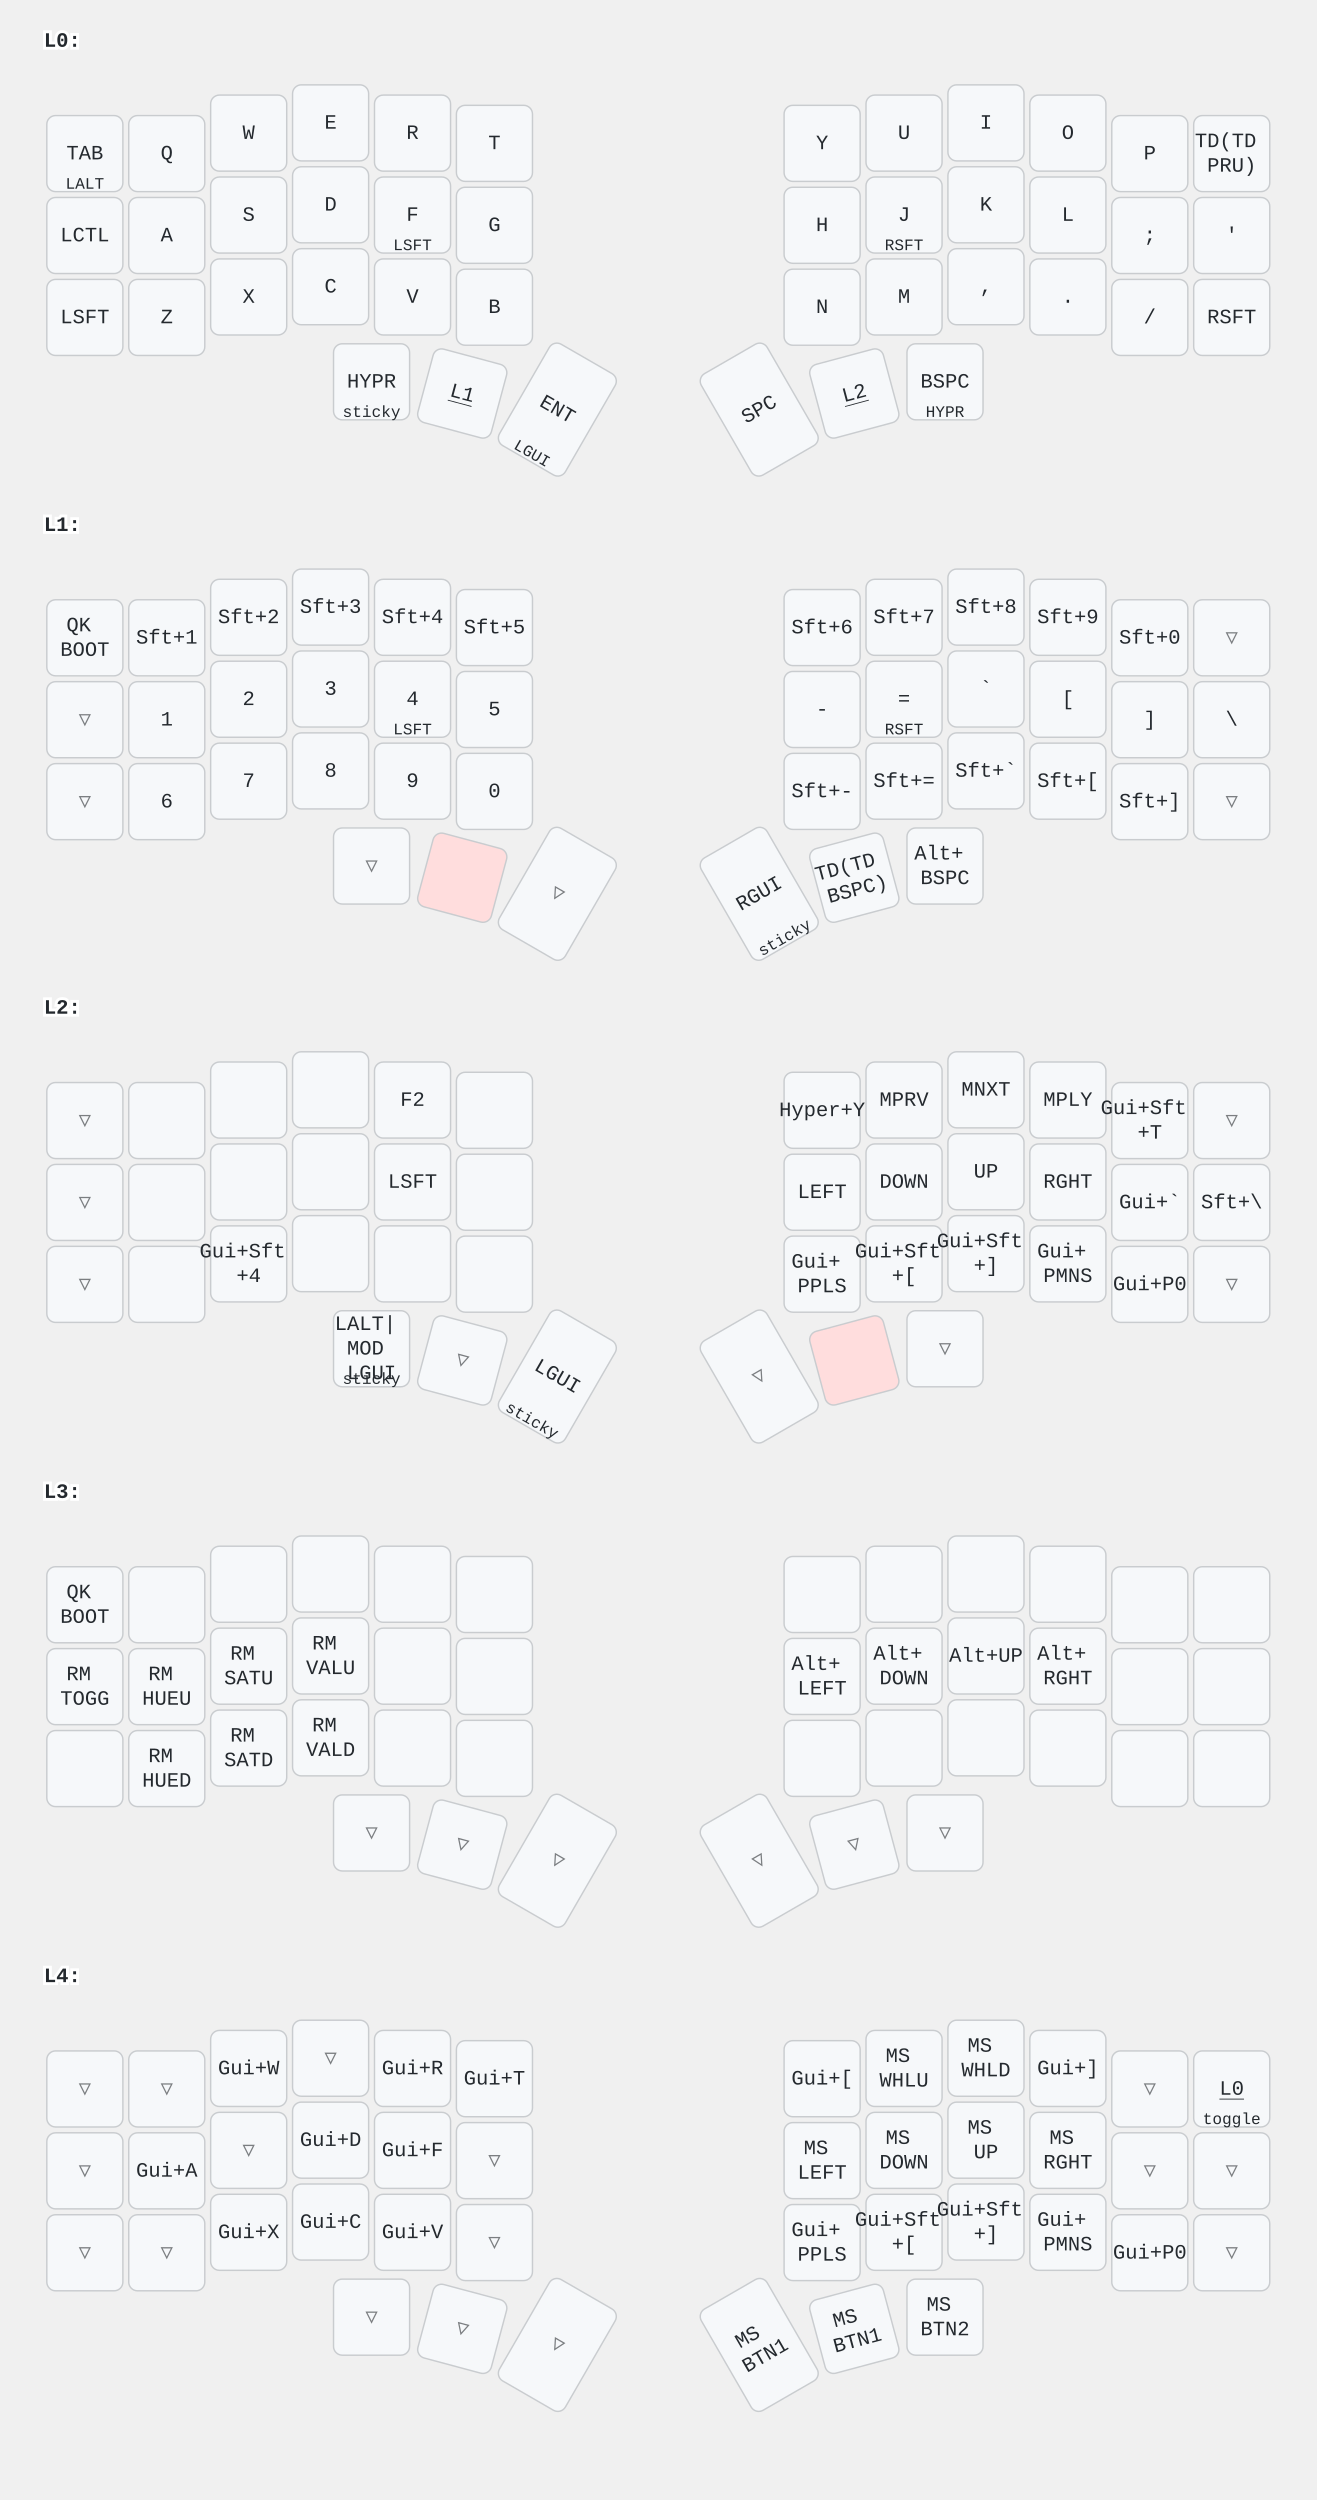
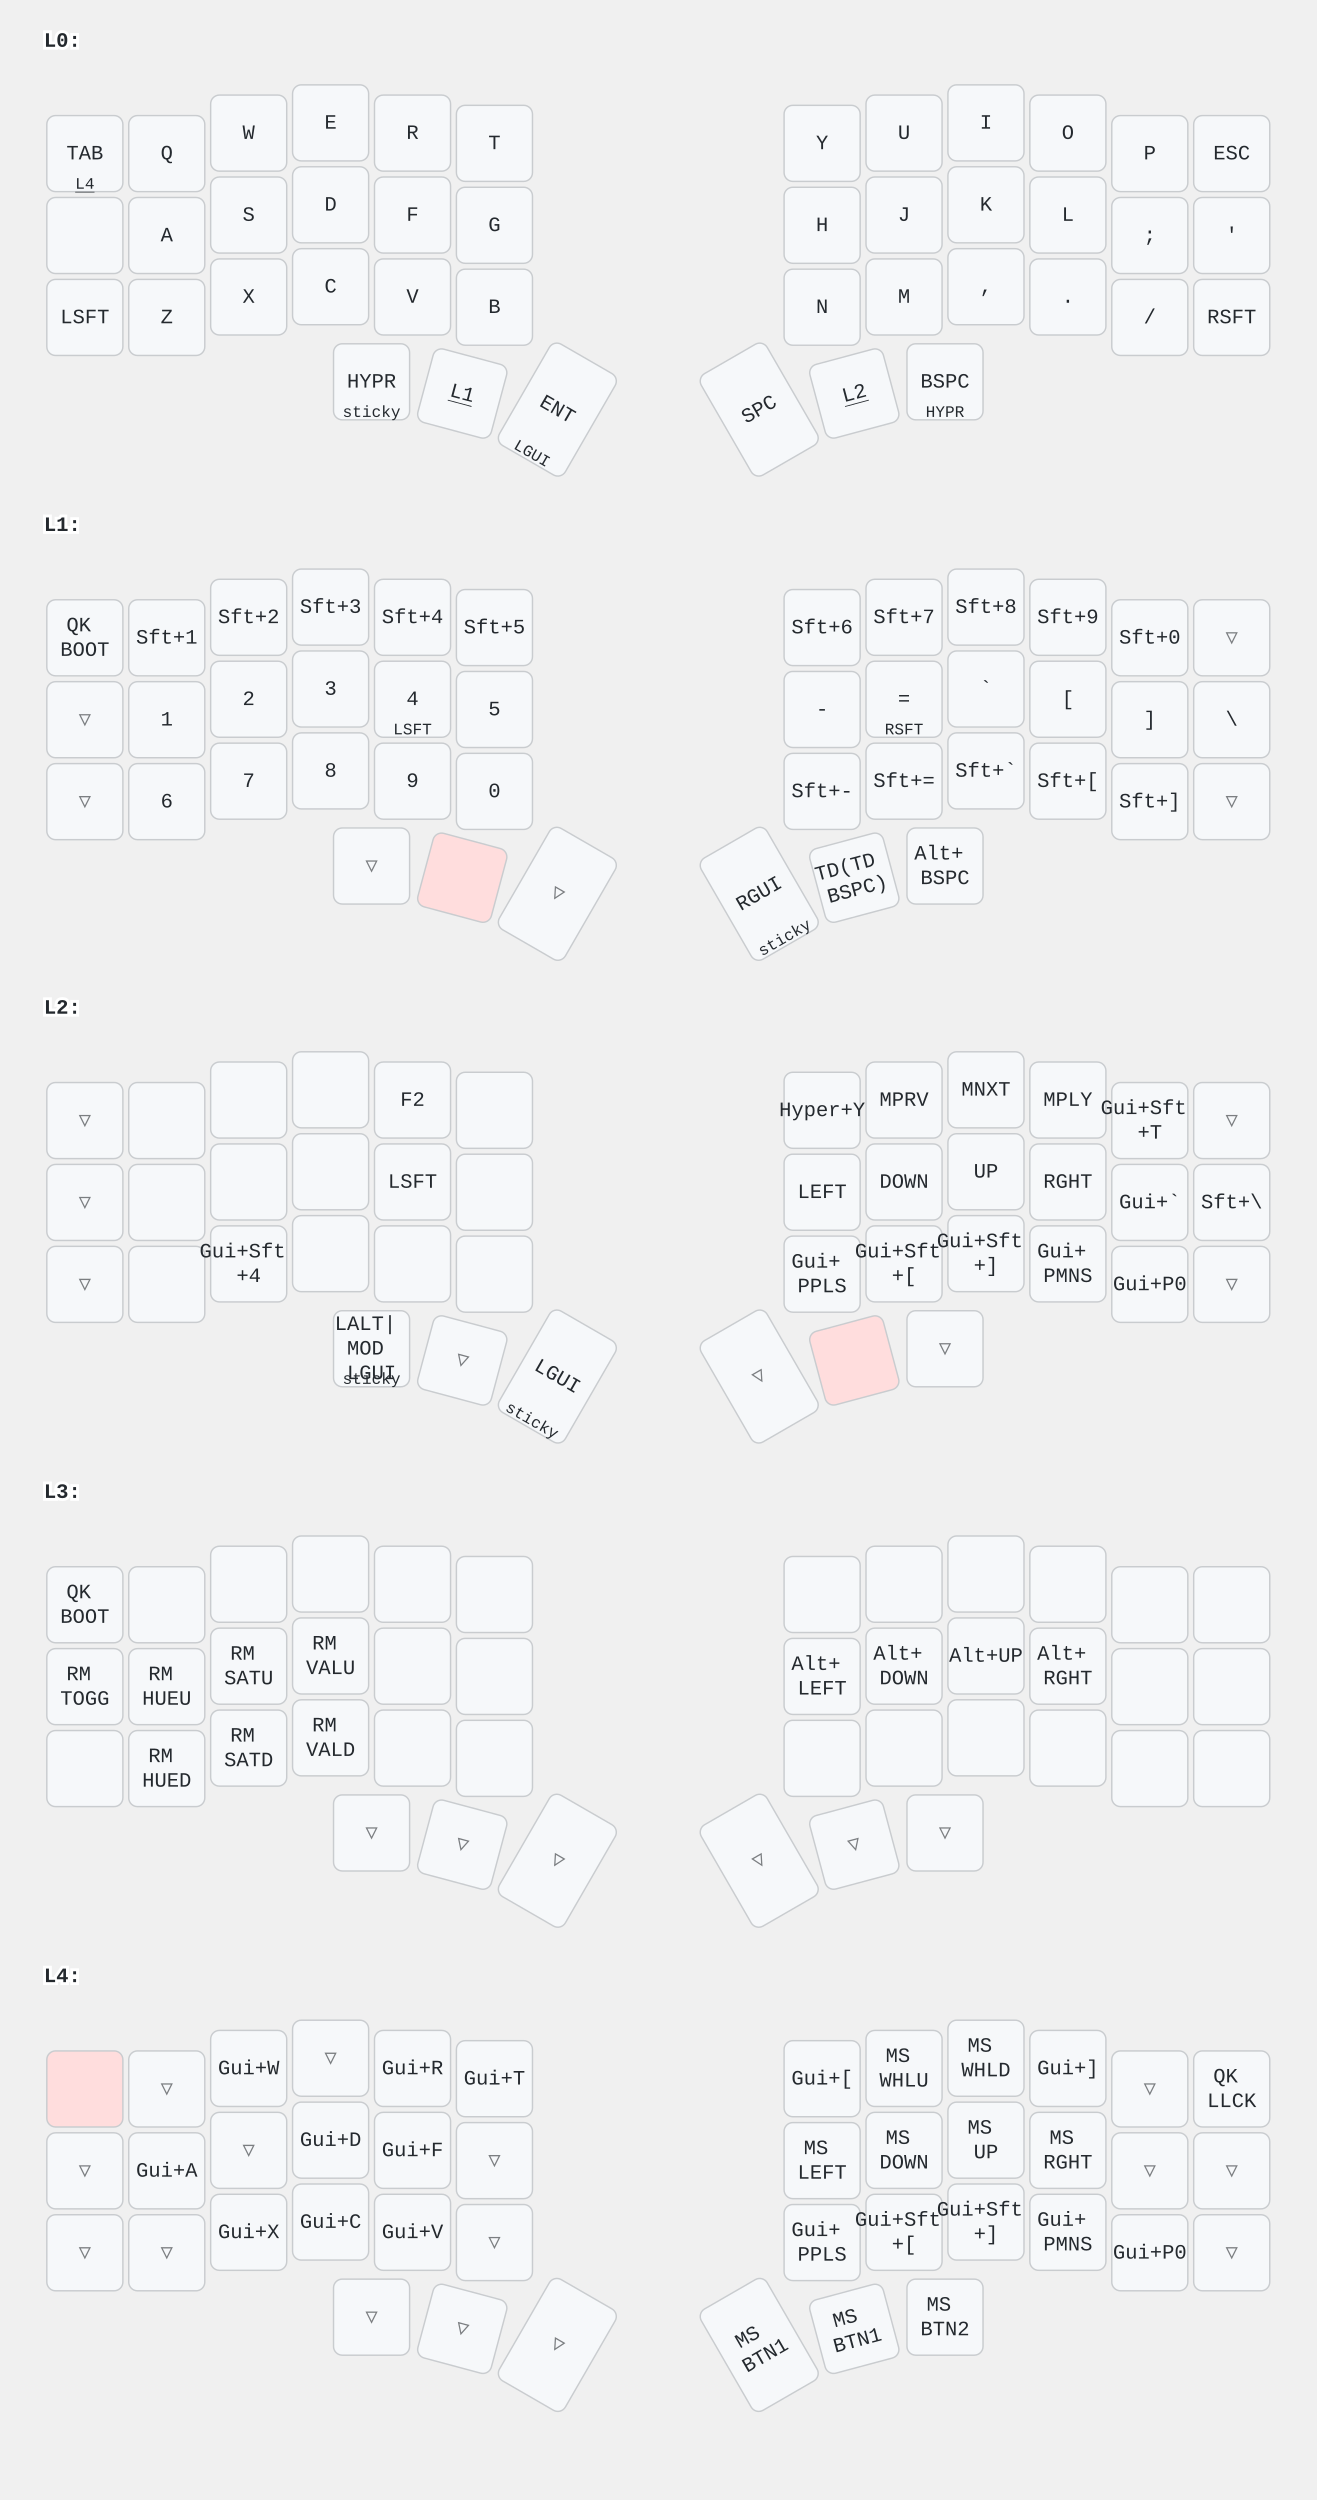
<svg xmlns="http://www.w3.org/2000/svg" width="900" height="1709" viewBox="0 0 900 1709" class="keymap">
  <style>/* inherit to force styles through use tags */
svg path {
    fill: inherit;
}

/* font and background color specifications */
svg.keymap {
    font-family: SFMono-Regular,Consolas,Liberation Mono,Menlo,monospace;
    font-size: 14px;
    font-kerning: normal;
    text-rendering: optimizeLegibility;
    fill: #24292e;
}

/* default key styling */
rect.key {
    fill: #f6f8fa;
}

rect.key, rect.combo {
    stroke: #c9cccf;
    stroke-width: 1;
}

/* default key side styling, only used is draw_key_sides is set */
rect.side {
    filter: brightness(90%);
}

/* color accent for combo boxes */
rect.combo, rect.combo-separate {
    fill: #cdf;
}

/* color accent for held keys */
rect.held, rect.combo.held {
    fill: #fdd;
}

/* color accent for ghost (optional) keys */
rect.ghost, rect.combo.ghost {
    stroke-dasharray: 4, 4;
    stroke-width: 2;
}

text {
    text-anchor: middle;
    dominant-baseline: middle;
}

/* styling for layer labels */
text.label {
    font-weight: bold;
    text-anchor: start;
    stroke: white;
    stroke-width: 4;
    paint-order: stroke;
}

/* styling for optional footer */
text.footer {
    text-anchor: end;
    dominant-baseline: auto;
    stroke: white;
    stroke-width: 4;
    paint-order: stroke;
}

/* styling for combo tap, and key non-tap label text */
text.combo, text.hold, text.shifted, text.left, text.right, text.tl, text.tr, text.bl, text.br {
    font-size: 11px;
}

text.hold, text.bl, text.br {
    text-anchor: middle;
    dominant-baseline: auto;
}

text.shifted, text.tl, text.tr {
    text-anchor: middle;
    dominant-baseline: hanging;
}

text.left, text.tl, text.bl {
    text-anchor: start;
}

text.right, text.tr, text.br {
    text-anchor: end;
}

text.layer-activator {
    text-decoration: underline;
}

/* styling for hold/shifted label text in combo box */
text.combo.hold, text.combo.shifted, text.combo.left, text.combo.right {
    font-size: 8px;
}

/* lighter symbol for transparent keys */
text.trans {
    fill: #7b7e81;
}

/* styling for combo dendrons */
path.combo {
    stroke-width: 1;
    stroke: gray;
    fill: none;
}

/* Start Tabler Icons Cleanup */
/* cannot use height/width with glyphs */
.icon-tabler &gt; path {
    fill: inherit;
    stroke: inherit;
    stroke-width: 2;
}
/* hide tabler's default box */
.icon-tabler &gt; path[stroke="none"][fill="none"] {
    visibility: hidden;
}
/* End Tabler Icons Cleanup */
</style>
  <g transform="translate(30, 0)" class="layer-L0">
    <text x="0" y="28" class="label" id="L0">L0:</text>
    <g transform="translate(0, 56)">
      <g transform="translate(28, 49)" class="key keypos-0">
        <rect rx="6" ry="6" x="-26" y="-26" width="52" height="52" class="key" />
        <text x="0" y="0" class="key tap">TAB</text>
-         <text x="0" y="24" class="key hold">LALT</text>
+         <a href="#L4">
+           <text x="0" y="24" class="key hold layer-activator">L4</text>
+         </a>
      </g>
      <g transform="translate(84, 49)" class="key keypos-1">
        <rect rx="6" ry="6" x="-26" y="-26" width="52" height="52" class="key" />
        <text x="0" y="0" class="key tap">Q</text>
      </g>
      <g transform="translate(140, 35)" class="key keypos-2">
        <rect rx="6" ry="6" x="-26" y="-26" width="52" height="52" class="key" />
        <text x="0" y="0" class="key tap">W</text>
      </g>
      <g transform="translate(196, 28)" class="key keypos-3">
        <rect rx="6" ry="6" x="-26" y="-26" width="52" height="52" class="key" />
        <text x="0" y="0" class="key tap">E</text>
      </g>
      <g transform="translate(252, 35)" class="key keypos-4">
        <rect rx="6" ry="6" x="-26" y="-26" width="52" height="52" class="key" />
        <text x="0" y="0" class="key tap">R</text>
      </g>
      <g transform="translate(308, 42)" class="key keypos-5">
        <rect rx="6" ry="6" x="-26" y="-26" width="52" height="52" class="key" />
        <text x="0" y="0" class="key tap">T</text>
      </g>
      <g transform="translate(532, 42)" class="key keypos-6">
        <rect rx="6" ry="6" x="-26" y="-26" width="52" height="52" class="key" />
        <text x="0" y="0" class="key tap">Y</text>
      </g>
      <g transform="translate(588, 35)" class="key keypos-7">
        <rect rx="6" ry="6" x="-26" y="-26" width="52" height="52" class="key" />
        <text x="0" y="0" class="key tap">U</text>
      </g>
      <g transform="translate(644, 28)" class="key keypos-8">
        <rect rx="6" ry="6" x="-26" y="-26" width="52" height="52" class="key" />
        <text x="0" y="0" class="key tap">I</text>
      </g>
      <g transform="translate(700, 35)" class="key keypos-9">
        <rect rx="6" ry="6" x="-26" y="-26" width="52" height="52" class="key" />
        <text x="0" y="0" class="key tap">O</text>
      </g>
      <g transform="translate(756, 49)" class="key keypos-10">
        <rect rx="6" ry="6" x="-26" y="-26" width="52" height="52" class="key" />
        <text x="0" y="0" class="key tap">P</text>
      </g>
      <g transform="translate(812, 49)" class="key keypos-11">
        <rect rx="6" ry="6" x="-26" y="-26" width="52" height="52" class="key" />
-         <text x="0" y="0" class="key tap">
-           <tspan x="0" dy="-0.6em">TD(TD</tspan>
-           <tspan x="0" dy="1.2em">PRU)</tspan>
-         </text>
+         <text x="0" y="0" class="key tap">ESC</text>
      </g>
      <g transform="translate(28, 105)" class="key keypos-12">
        <rect rx="6" ry="6" x="-26" y="-26" width="52" height="52" class="key" />
-         <text x="0" y="0" class="key tap">LCTL</text>
      </g>
      <g transform="translate(84, 105)" class="key keypos-13">
        <rect rx="6" ry="6" x="-26" y="-26" width="52" height="52" class="key" />
        <text x="0" y="0" class="key tap">A</text>
      </g>
      <g transform="translate(140, 91)" class="key keypos-14">
        <rect rx="6" ry="6" x="-26" y="-26" width="52" height="52" class="key" />
        <text x="0" y="0" class="key tap">S</text>
      </g>
      <g transform="translate(196, 84)" class="key keypos-15">
        <rect rx="6" ry="6" x="-26" y="-26" width="52" height="52" class="key" />
        <text x="0" y="0" class="key tap">D</text>
      </g>
      <g transform="translate(252, 91)" class="key keypos-16">
        <rect rx="6" ry="6" x="-26" y="-26" width="52" height="52" class="key" />
        <text x="0" y="0" class="key tap">F</text>
-         <text x="0" y="24" class="key hold">LSFT</text>
      </g>
      <g transform="translate(308, 98)" class="key keypos-17">
        <rect rx="6" ry="6" x="-26" y="-26" width="52" height="52" class="key" />
        <text x="0" y="0" class="key tap">G</text>
      </g>
      <g transform="translate(532, 98)" class="key keypos-18">
        <rect rx="6" ry="6" x="-26" y="-26" width="52" height="52" class="key" />
        <text x="0" y="0" class="key tap">H</text>
      </g>
      <g transform="translate(588, 91)" class="key keypos-19">
        <rect rx="6" ry="6" x="-26" y="-26" width="52" height="52" class="key" />
        <text x="0" y="0" class="key tap">J</text>
-         <text x="0" y="24" class="key hold">RSFT</text>
      </g>
      <g transform="translate(644, 84)" class="key keypos-20">
        <rect rx="6" ry="6" x="-26" y="-26" width="52" height="52" class="key" />
        <text x="0" y="0" class="key tap">K</text>
      </g>
      <g transform="translate(700, 91)" class="key keypos-21">
        <rect rx="6" ry="6" x="-26" y="-26" width="52" height="52" class="key" />
        <text x="0" y="0" class="key tap">L</text>
      </g>
      <g transform="translate(756, 105)" class="key keypos-22">
        <rect rx="6" ry="6" x="-26" y="-26" width="52" height="52" class="key" />
        <text x="0" y="0" class="key tap">;</text>
      </g>
      <g transform="translate(812, 105)" class="key keypos-23">
        <rect rx="6" ry="6" x="-26" y="-26" width="52" height="52" class="key" />
        <text x="0" y="0" class="key tap">'</text>
      </g>
      <g transform="translate(28, 161)" class="key keypos-24">
        <rect rx="6" ry="6" x="-26" y="-26" width="52" height="52" class="key" />
        <text x="0" y="0" class="key tap">LSFT</text>
      </g>
      <g transform="translate(84, 161)" class="key keypos-25">
        <rect rx="6" ry="6" x="-26" y="-26" width="52" height="52" class="key" />
        <text x="0" y="0" class="key tap">Z</text>
      </g>
      <g transform="translate(140, 147)" class="key keypos-26">
        <rect rx="6" ry="6" x="-26" y="-26" width="52" height="52" class="key" />
        <text x="0" y="0" class="key tap">X</text>
      </g>
      <g transform="translate(196, 140)" class="key keypos-27">
        <rect rx="6" ry="6" x="-26" y="-26" width="52" height="52" class="key" />
        <text x="0" y="0" class="key tap">C</text>
      </g>
      <g transform="translate(252, 147)" class="key keypos-28">
        <rect rx="6" ry="6" x="-26" y="-26" width="52" height="52" class="key" />
        <text x="0" y="0" class="key tap">V</text>
      </g>
      <g transform="translate(308, 154)" class="key keypos-29">
        <rect rx="6" ry="6" x="-26" y="-26" width="52" height="52" class="key" />
        <text x="0" y="0" class="key tap">B</text>
      </g>
      <g transform="translate(532, 154)" class="key keypos-30">
        <rect rx="6" ry="6" x="-26" y="-26" width="52" height="52" class="key" />
        <text x="0" y="0" class="key tap">N</text>
      </g>
      <g transform="translate(588, 147)" class="key keypos-31">
        <rect rx="6" ry="6" x="-26" y="-26" width="52" height="52" class="key" />
        <text x="0" y="0" class="key tap">M</text>
      </g>
      <g transform="translate(644, 140)" class="key keypos-32">
        <rect rx="6" ry="6" x="-26" y="-26" width="52" height="52" class="key" />
        <text x="0" y="0" class="key tap">,</text>
      </g>
      <g transform="translate(700, 147)" class="key keypos-33">
        <rect rx="6" ry="6" x="-26" y="-26" width="52" height="52" class="key" />
        <text x="0" y="0" class="key tap">.</text>
      </g>
      <g transform="translate(756, 161)" class="key keypos-34">
        <rect rx="6" ry="6" x="-26" y="-26" width="52" height="52" class="key" />
        <text x="0" y="0" class="key tap">/</text>
      </g>
      <g transform="translate(812, 161)" class="key keypos-35">
        <rect rx="6" ry="6" x="-26" y="-26" width="52" height="52" class="key" />
        <text x="0" y="0" class="key tap">RSFT</text>
      </g>
      <g transform="translate(224, 205)" class="key keypos-36">
        <rect rx="6" ry="6" x="-26" y="-26" width="52" height="52" class="key" />
        <text x="0" y="0" class="key tap">HYPR</text>
        <text x="0" y="24" class="key hold">sticky</text>
      </g>
      <g transform="translate(286, 213) rotate(15.0)" class="key keypos-37">
        <rect rx="6" ry="6" x="-26" y="-26" width="52" height="52" class="key" />
        <a href="#L1">
          <text x="0" y="0" class="key tap layer-activator">L1</text>
        </a>
      </g>
      <g transform="translate(351, 224) rotate(30.0)" class="key keypos-38">
        <rect rx="6" ry="6" x="-26" y="-40" width="52" height="80" class="key" />
        <text x="0" y="0" class="key tap">ENT</text>
        <text x="0" y="38" class="key hold">LGUI</text>
      </g>
      <g transform="translate(489, 224) rotate(-30.0)" class="key keypos-39">
        <rect rx="6" ry="6" x="-26" y="-40" width="52" height="80" class="key" />
        <text x="0" y="0" class="key tap">SPC</text>
      </g>
      <g transform="translate(554, 213) rotate(-15.0)" class="key keypos-40">
        <rect rx="6" ry="6" x="-26" y="-26" width="52" height="52" class="key" />
        <a href="#L2">
          <text x="0" y="0" class="key tap layer-activator">L2</text>
        </a>
      </g>
      <g transform="translate(616, 205)" class="key keypos-41">
        <rect rx="6" ry="6" x="-26" y="-26" width="52" height="52" class="key" />
        <text x="0" y="0" class="key tap">BSPC</text>
        <text x="0" y="24" class="key hold">HYPR</text>
      </g>
    </g>
  </g>
  <g transform="translate(30, 331)" class="layer-L1">
    <text x="0" y="28" class="label" id="L1">L1:</text>
    <g transform="translate(0, 56)">
      <g transform="translate(28, 49)" class="key keypos-0">
        <rect rx="6" ry="6" x="-26" y="-26" width="52" height="52" class="key" />
        <text x="0" y="0" class="key tap">
          <tspan x="0" dy="-0.6em">QK</tspan>
          <tspan x="0" dy="1.2em">BOOT</tspan>
        </text>
      </g>
      <g transform="translate(84, 49)" class="key keypos-1">
        <rect rx="6" ry="6" x="-26" y="-26" width="52" height="52" class="key" />
        <text x="0" y="0" class="key tap">Sft+1</text>
      </g>
      <g transform="translate(140, 35)" class="key keypos-2">
        <rect rx="6" ry="6" x="-26" y="-26" width="52" height="52" class="key" />
        <text x="0" y="0" class="key tap">Sft+2</text>
      </g>
      <g transform="translate(196, 28)" class="key keypos-3">
        <rect rx="6" ry="6" x="-26" y="-26" width="52" height="52" class="key" />
        <text x="0" y="0" class="key tap">Sft+3</text>
      </g>
      <g transform="translate(252, 35)" class="key keypos-4">
        <rect rx="6" ry="6" x="-26" y="-26" width="52" height="52" class="key" />
        <text x="0" y="0" class="key tap">Sft+4</text>
      </g>
      <g transform="translate(308, 42)" class="key keypos-5">
        <rect rx="6" ry="6" x="-26" y="-26" width="52" height="52" class="key" />
        <text x="0" y="0" class="key tap">Sft+5</text>
      </g>
      <g transform="translate(532, 42)" class="key keypos-6">
        <rect rx="6" ry="6" x="-26" y="-26" width="52" height="52" class="key" />
        <text x="0" y="0" class="key tap">Sft+6</text>
      </g>
      <g transform="translate(588, 35)" class="key keypos-7">
        <rect rx="6" ry="6" x="-26" y="-26" width="52" height="52" class="key" />
        <text x="0" y="0" class="key tap">Sft+7</text>
      </g>
      <g transform="translate(644, 28)" class="key keypos-8">
        <rect rx="6" ry="6" x="-26" y="-26" width="52" height="52" class="key" />
        <text x="0" y="0" class="key tap">Sft+8</text>
      </g>
      <g transform="translate(700, 35)" class="key keypos-9">
        <rect rx="6" ry="6" x="-26" y="-26" width="52" height="52" class="key" />
        <text x="0" y="0" class="key tap">Sft+9</text>
      </g>
      <g transform="translate(756, 49)" class="key keypos-10">
        <rect rx="6" ry="6" x="-26" y="-26" width="52" height="52" class="key" />
        <text x="0" y="0" class="key tap">Sft+0</text>
      </g>
      <g transform="translate(812, 49)" class="key trans keypos-11">
        <rect rx="6" ry="6" x="-26" y="-26" width="52" height="52" class="key trans" />
        <text x="0" y="0" class="key trans tap">▽</text>
      </g>
      <g transform="translate(28, 105)" class="key trans keypos-12">
        <rect rx="6" ry="6" x="-26" y="-26" width="52" height="52" class="key trans" />
        <text x="0" y="0" class="key trans tap">▽</text>
      </g>
      <g transform="translate(84, 105)" class="key keypos-13">
        <rect rx="6" ry="6" x="-26" y="-26" width="52" height="52" class="key" />
        <text x="0" y="0" class="key tap">1</text>
      </g>
      <g transform="translate(140, 91)" class="key keypos-14">
        <rect rx="6" ry="6" x="-26" y="-26" width="52" height="52" class="key" />
        <text x="0" y="0" class="key tap">2</text>
      </g>
      <g transform="translate(196, 84)" class="key keypos-15">
        <rect rx="6" ry="6" x="-26" y="-26" width="52" height="52" class="key" />
        <text x="0" y="0" class="key tap">3</text>
      </g>
      <g transform="translate(252, 91)" class="key keypos-16">
        <rect rx="6" ry="6" x="-26" y="-26" width="52" height="52" class="key" />
        <text x="0" y="0" class="key tap">4</text>
        <text x="0" y="24" class="key hold">LSFT</text>
      </g>
      <g transform="translate(308, 98)" class="key keypos-17">
        <rect rx="6" ry="6" x="-26" y="-26" width="52" height="52" class="key" />
        <text x="0" y="0" class="key tap">5</text>
      </g>
      <g transform="translate(532, 98)" class="key keypos-18">
        <rect rx="6" ry="6" x="-26" y="-26" width="52" height="52" class="key" />
        <text x="0" y="0" class="key tap">-</text>
      </g>
      <g transform="translate(588, 91)" class="key keypos-19">
        <rect rx="6" ry="6" x="-26" y="-26" width="52" height="52" class="key" />
        <text x="0" y="0" class="key tap">=</text>
        <text x="0" y="24" class="key hold">RSFT</text>
      </g>
      <g transform="translate(644, 84)" class="key keypos-20">
        <rect rx="6" ry="6" x="-26" y="-26" width="52" height="52" class="key" />
        <text x="0" y="0" class="key tap">`</text>
      </g>
      <g transform="translate(700, 91)" class="key keypos-21">
        <rect rx="6" ry="6" x="-26" y="-26" width="52" height="52" class="key" />
        <text x="0" y="0" class="key tap">[</text>
      </g>
      <g transform="translate(756, 105)" class="key keypos-22">
        <rect rx="6" ry="6" x="-26" y="-26" width="52" height="52" class="key" />
        <text x="0" y="0" class="key tap">]</text>
      </g>
      <g transform="translate(812, 105)" class="key keypos-23">
        <rect rx="6" ry="6" x="-26" y="-26" width="52" height="52" class="key" />
        <text x="0" y="0" class="key tap">\</text>
      </g>
      <g transform="translate(28, 161)" class="key trans keypos-24">
        <rect rx="6" ry="6" x="-26" y="-26" width="52" height="52" class="key trans" />
        <text x="0" y="0" class="key trans tap">▽</text>
      </g>
      <g transform="translate(84, 161)" class="key keypos-25">
        <rect rx="6" ry="6" x="-26" y="-26" width="52" height="52" class="key" />
        <text x="0" y="0" class="key tap">6</text>
      </g>
      <g transform="translate(140, 147)" class="key keypos-26">
        <rect rx="6" ry="6" x="-26" y="-26" width="52" height="52" class="key" />
        <text x="0" y="0" class="key tap">7</text>
      </g>
      <g transform="translate(196, 140)" class="key keypos-27">
        <rect rx="6" ry="6" x="-26" y="-26" width="52" height="52" class="key" />
        <text x="0" y="0" class="key tap">8</text>
      </g>
      <g transform="translate(252, 147)" class="key keypos-28">
        <rect rx="6" ry="6" x="-26" y="-26" width="52" height="52" class="key" />
        <text x="0" y="0" class="key tap">9</text>
      </g>
      <g transform="translate(308, 154)" class="key keypos-29">
        <rect rx="6" ry="6" x="-26" y="-26" width="52" height="52" class="key" />
        <text x="0" y="0" class="key tap">0</text>
      </g>
      <g transform="translate(532, 154)" class="key keypos-30">
        <rect rx="6" ry="6" x="-26" y="-26" width="52" height="52" class="key" />
        <text x="0" y="0" class="key tap">Sft+-</text>
      </g>
      <g transform="translate(588, 147)" class="key keypos-31">
        <rect rx="6" ry="6" x="-26" y="-26" width="52" height="52" class="key" />
        <text x="0" y="0" class="key tap">Sft+=</text>
      </g>
      <g transform="translate(644, 140)" class="key keypos-32">
        <rect rx="6" ry="6" x="-26" y="-26" width="52" height="52" class="key" />
        <text x="0" y="0" class="key tap">Sft+`</text>
      </g>
      <g transform="translate(700, 147)" class="key keypos-33">
        <rect rx="6" ry="6" x="-26" y="-26" width="52" height="52" class="key" />
        <text x="0" y="0" class="key tap">Sft+[</text>
      </g>
      <g transform="translate(756, 161)" class="key keypos-34">
        <rect rx="6" ry="6" x="-26" y="-26" width="52" height="52" class="key" />
        <text x="0" y="0" class="key tap">Sft+]</text>
      </g>
      <g transform="translate(812, 161)" class="key trans keypos-35">
        <rect rx="6" ry="6" x="-26" y="-26" width="52" height="52" class="key trans" />
        <text x="0" y="0" class="key trans tap">▽</text>
      </g>
      <g transform="translate(224, 205)" class="key trans keypos-36">
        <rect rx="6" ry="6" x="-26" y="-26" width="52" height="52" class="key trans" />
        <text x="0" y="0" class="key trans tap">▽</text>
      </g>
      <g transform="translate(286, 213) rotate(15.0)" class="key held keypos-37">
        <rect rx="6" ry="6" x="-26" y="-26" width="52" height="52" class="key held" />
      </g>
      <g transform="translate(351, 224) rotate(30.0)" class="key trans keypos-38">
        <rect rx="6" ry="6" x="-26" y="-40" width="52" height="80" class="key trans" />
        <text x="0" y="0" class="key trans tap">▽</text>
      </g>
      <g transform="translate(489, 224) rotate(-30.0)" class="key keypos-39">
        <rect rx="6" ry="6" x="-26" y="-40" width="52" height="80" class="key" />
        <text x="0" y="0" class="key tap">RGUI</text>
        <text x="0" y="38" class="key hold">sticky</text>
      </g>
      <g transform="translate(554, 213) rotate(-15.0)" class="key keypos-40">
        <rect rx="6" ry="6" x="-26" y="-26" width="52" height="52" class="key" />
        <text x="0" y="0" class="key tap">
          <tspan x="0" dy="-0.6em">TD(TD</tspan>
          <tspan x="0" dy="1.2em">BSPC)</tspan>
        </text>
      </g>
      <g transform="translate(616, 205)" class="key keypos-41">
        <rect rx="6" ry="6" x="-26" y="-26" width="52" height="52" class="key" />
        <text x="0" y="0" class="key tap">
          <tspan x="0" dy="-0.6em">Alt+</tspan>
          <tspan x="0" dy="1.2em">BSPC</tspan>
        </text>
      </g>
    </g>
  </g>
  <g transform="translate(30, 661)" class="layer-L2">
    <text x="0" y="28" class="label" id="L2">L2:</text>
    <g transform="translate(0, 56)">
      <g transform="translate(28, 49)" class="key trans keypos-0">
        <rect rx="6" ry="6" x="-26" y="-26" width="52" height="52" class="key trans" />
        <text x="0" y="0" class="key trans tap">▽</text>
      </g>
      <g transform="translate(84, 49)" class="key keypos-1">
        <rect rx="6" ry="6" x="-26" y="-26" width="52" height="52" class="key" />
      </g>
      <g transform="translate(140, 35)" class="key keypos-2">
        <rect rx="6" ry="6" x="-26" y="-26" width="52" height="52" class="key" />
      </g>
      <g transform="translate(196, 28)" class="key keypos-3">
        <rect rx="6" ry="6" x="-26" y="-26" width="52" height="52" class="key" />
      </g>
      <g transform="translate(252, 35)" class="key keypos-4">
        <rect rx="6" ry="6" x="-26" y="-26" width="52" height="52" class="key" />
        <text x="0" y="0" class="key tap">F2</text>
      </g>
      <g transform="translate(308, 42)" class="key keypos-5">
        <rect rx="6" ry="6" x="-26" y="-26" width="52" height="52" class="key" />
      </g>
      <g transform="translate(532, 42)" class="key keypos-6">
        <rect rx="6" ry="6" x="-26" y="-26" width="52" height="52" class="key" />
        <text x="0" y="0" class="key tap">Hyper+Y</text>
      </g>
      <g transform="translate(588, 35)" class="key keypos-7">
        <rect rx="6" ry="6" x="-26" y="-26" width="52" height="52" class="key" />
        <text x="0" y="0" class="key tap">MPRV</text>
      </g>
      <g transform="translate(644, 28)" class="key keypos-8">
        <rect rx="6" ry="6" x="-26" y="-26" width="52" height="52" class="key" />
        <text x="0" y="0" class="key tap">MNXT</text>
      </g>
      <g transform="translate(700, 35)" class="key keypos-9">
        <rect rx="6" ry="6" x="-26" y="-26" width="52" height="52" class="key" />
        <text x="0" y="0" class="key tap">MPLY</text>
      </g>
      <g transform="translate(756, 49)" class="key keypos-10">
        <rect rx="6" ry="6" x="-26" y="-26" width="52" height="52" class="key" />
        <text x="0" y="0" class="key tap">
          <tspan x="0" dy="-0.6em">Gui+Sft</tspan>
          <tspan x="0" dy="1.2em">+T</tspan>
        </text>
      </g>
      <g transform="translate(812, 49)" class="key trans keypos-11">
        <rect rx="6" ry="6" x="-26" y="-26" width="52" height="52" class="key trans" />
        <text x="0" y="0" class="key trans tap">▽</text>
      </g>
      <g transform="translate(28, 105)" class="key trans keypos-12">
        <rect rx="6" ry="6" x="-26" y="-26" width="52" height="52" class="key trans" />
        <text x="0" y="0" class="key trans tap">▽</text>
      </g>
      <g transform="translate(84, 105)" class="key keypos-13">
        <rect rx="6" ry="6" x="-26" y="-26" width="52" height="52" class="key" />
      </g>
      <g transform="translate(140, 91)" class="key keypos-14">
        <rect rx="6" ry="6" x="-26" y="-26" width="52" height="52" class="key" />
      </g>
      <g transform="translate(196, 84)" class="key keypos-15">
        <rect rx="6" ry="6" x="-26" y="-26" width="52" height="52" class="key" />
      </g>
      <g transform="translate(252, 91)" class="key keypos-16">
        <rect rx="6" ry="6" x="-26" y="-26" width="52" height="52" class="key" />
        <text x="0" y="0" class="key tap">LSFT</text>
      </g>
      <g transform="translate(308, 98)" class="key keypos-17">
        <rect rx="6" ry="6" x="-26" y="-26" width="52" height="52" class="key" />
      </g>
      <g transform="translate(532, 98)" class="key keypos-18">
        <rect rx="6" ry="6" x="-26" y="-26" width="52" height="52" class="key" />
        <text x="0" y="0" class="key tap">LEFT</text>
      </g>
      <g transform="translate(588, 91)" class="key keypos-19">
        <rect rx="6" ry="6" x="-26" y="-26" width="52" height="52" class="key" />
        <text x="0" y="0" class="key tap">DOWN</text>
      </g>
      <g transform="translate(644, 84)" class="key keypos-20">
        <rect rx="6" ry="6" x="-26" y="-26" width="52" height="52" class="key" />
        <text x="0" y="0" class="key tap">UP</text>
      </g>
      <g transform="translate(700, 91)" class="key keypos-21">
        <rect rx="6" ry="6" x="-26" y="-26" width="52" height="52" class="key" />
        <text x="0" y="0" class="key tap">RGHT</text>
      </g>
      <g transform="translate(756, 105)" class="key keypos-22">
        <rect rx="6" ry="6" x="-26" y="-26" width="52" height="52" class="key" />
        <text x="0" y="0" class="key tap">Gui+`</text>
      </g>
      <g transform="translate(812, 105)" class="key keypos-23">
        <rect rx="6" ry="6" x="-26" y="-26" width="52" height="52" class="key" />
        <text x="0" y="0" class="key tap">Sft+\</text>
      </g>
      <g transform="translate(28, 161)" class="key trans keypos-24">
        <rect rx="6" ry="6" x="-26" y="-26" width="52" height="52" class="key trans" />
        <text x="0" y="0" class="key trans tap">▽</text>
      </g>
      <g transform="translate(84, 161)" class="key keypos-25">
        <rect rx="6" ry="6" x="-26" y="-26" width="52" height="52" class="key" />
      </g>
      <g transform="translate(140, 147)" class="key keypos-26">
        <rect rx="6" ry="6" x="-26" y="-26" width="52" height="52" class="key" />
        <text x="0" y="0" class="key tap">
          <tspan x="0" dy="-0.6em">Gui+Sft</tspan>
          <tspan x="0" dy="1.2em">+4</tspan>
        </text>
      </g>
      <g transform="translate(196, 140)" class="key keypos-27">
        <rect rx="6" ry="6" x="-26" y="-26" width="52" height="52" class="key" />
      </g>
      <g transform="translate(252, 147)" class="key keypos-28">
        <rect rx="6" ry="6" x="-26" y="-26" width="52" height="52" class="key" />
      </g>
      <g transform="translate(308, 154)" class="key keypos-29">
        <rect rx="6" ry="6" x="-26" y="-26" width="52" height="52" class="key" />
      </g>
      <g transform="translate(532, 154)" class="key keypos-30">
        <rect rx="6" ry="6" x="-26" y="-26" width="52" height="52" class="key" />
        <text x="0" y="0" class="key tap">
          <tspan x="0" dy="-0.6em">Gui+</tspan>
          <tspan x="0" dy="1.2em">PPLS</tspan>
        </text>
      </g>
      <g transform="translate(588, 147)" class="key keypos-31">
        <rect rx="6" ry="6" x="-26" y="-26" width="52" height="52" class="key" />
        <text x="0" y="0" class="key tap">
          <tspan x="0" dy="-0.6em">Gui+Sft</tspan>
          <tspan x="0" dy="1.2em">+[</tspan>
        </text>
      </g>
      <g transform="translate(644, 140)" class="key keypos-32">
        <rect rx="6" ry="6" x="-26" y="-26" width="52" height="52" class="key" />
        <text x="0" y="0" class="key tap">
          <tspan x="0" dy="-0.6em">Gui+Sft</tspan>
          <tspan x="0" dy="1.2em">+]</tspan>
        </text>
      </g>
      <g transform="translate(700, 147)" class="key keypos-33">
        <rect rx="6" ry="6" x="-26" y="-26" width="52" height="52" class="key" />
        <text x="0" y="0" class="key tap">
          <tspan x="0" dy="-0.6em">Gui+</tspan>
          <tspan x="0" dy="1.2em">PMNS</tspan>
        </text>
      </g>
      <g transform="translate(756, 161)" class="key keypos-34">
        <rect rx="6" ry="6" x="-26" y="-26" width="52" height="52" class="key" />
        <text x="0" y="0" class="key tap">Gui+P0</text>
      </g>
      <g transform="translate(812, 161)" class="key trans keypos-35">
        <rect rx="6" ry="6" x="-26" y="-26" width="52" height="52" class="key trans" />
        <text x="0" y="0" class="key trans tap">▽</text>
      </g>
      <g transform="translate(224, 205)" class="key keypos-36">
        <rect rx="6" ry="6" x="-26" y="-26" width="52" height="52" class="key" />
        <text x="0" y="0" class="key tap">
          <tspan x="0" dy="-1.2em">LALT|</tspan>
          <tspan x="0" dy="1.2em">MOD</tspan>
          <tspan x="0" dy="1.2em">LGUI</tspan>
        </text>
        <text x="0" y="24" class="key hold">sticky</text>
      </g>
      <g transform="translate(286, 213) rotate(15.0)" class="key trans keypos-37">
        <rect rx="6" ry="6" x="-26" y="-26" width="52" height="52" class="key trans" />
        <text x="0" y="0" class="key trans tap">▽</text>
      </g>
      <g transform="translate(351, 224) rotate(30.0)" class="key keypos-38">
        <rect rx="6" ry="6" x="-26" y="-40" width="52" height="80" class="key" />
        <text x="0" y="0" class="key tap">LGUI</text>
        <text x="0" y="38" class="key hold">sticky</text>
      </g>
      <g transform="translate(489, 224) rotate(-30.0)" class="key trans keypos-39">
        <rect rx="6" ry="6" x="-26" y="-40" width="52" height="80" class="key trans" />
        <text x="0" y="0" class="key trans tap">▽</text>
      </g>
      <g transform="translate(554, 213) rotate(-15.0)" class="key held keypos-40">
        <rect rx="6" ry="6" x="-26" y="-26" width="52" height="52" class="key held" />
      </g>
      <g transform="translate(616, 205)" class="key trans keypos-41">
        <rect rx="6" ry="6" x="-26" y="-26" width="52" height="52" class="key trans" />
        <text x="0" y="0" class="key trans tap">▽</text>
      </g>
    </g>
  </g>
  <g transform="translate(30, 992)" class="layer-L3">
    <text x="0" y="28" class="label" id="L3">L3:</text>
    <g transform="translate(0, 56)">
      <g transform="translate(28, 49)" class="key keypos-0">
        <rect rx="6" ry="6" x="-26" y="-26" width="52" height="52" class="key" />
        <text x="0" y="0" class="key tap">
          <tspan x="0" dy="-0.6em">QK</tspan>
          <tspan x="0" dy="1.2em">BOOT</tspan>
        </text>
      </g>
      <g transform="translate(84, 49)" class="key keypos-1">
        <rect rx="6" ry="6" x="-26" y="-26" width="52" height="52" class="key" />
      </g>
      <g transform="translate(140, 35)" class="key keypos-2">
        <rect rx="6" ry="6" x="-26" y="-26" width="52" height="52" class="key" />
      </g>
      <g transform="translate(196, 28)" class="key keypos-3">
        <rect rx="6" ry="6" x="-26" y="-26" width="52" height="52" class="key" />
      </g>
      <g transform="translate(252, 35)" class="key keypos-4">
        <rect rx="6" ry="6" x="-26" y="-26" width="52" height="52" class="key" />
      </g>
      <g transform="translate(308, 42)" class="key keypos-5">
        <rect rx="6" ry="6" x="-26" y="-26" width="52" height="52" class="key" />
      </g>
      <g transform="translate(532, 42)" class="key keypos-6">
        <rect rx="6" ry="6" x="-26" y="-26" width="52" height="52" class="key" />
      </g>
      <g transform="translate(588, 35)" class="key keypos-7">
        <rect rx="6" ry="6" x="-26" y="-26" width="52" height="52" class="key" />
      </g>
      <g transform="translate(644, 28)" class="key keypos-8">
        <rect rx="6" ry="6" x="-26" y="-26" width="52" height="52" class="key" />
      </g>
      <g transform="translate(700, 35)" class="key keypos-9">
        <rect rx="6" ry="6" x="-26" y="-26" width="52" height="52" class="key" />
      </g>
      <g transform="translate(756, 49)" class="key keypos-10">
        <rect rx="6" ry="6" x="-26" y="-26" width="52" height="52" class="key" />
      </g>
      <g transform="translate(812, 49)" class="key keypos-11">
        <rect rx="6" ry="6" x="-26" y="-26" width="52" height="52" class="key" />
      </g>
      <g transform="translate(28, 105)" class="key keypos-12">
        <rect rx="6" ry="6" x="-26" y="-26" width="52" height="52" class="key" />
        <text x="0" y="0" class="key tap">
          <tspan x="0" dy="-0.6em">RM</tspan>
          <tspan x="0" dy="1.2em">TOGG</tspan>
        </text>
      </g>
      <g transform="translate(84, 105)" class="key keypos-13">
        <rect rx="6" ry="6" x="-26" y="-26" width="52" height="52" class="key" />
        <text x="0" y="0" class="key tap">
          <tspan x="0" dy="-0.6em">RM</tspan>
          <tspan x="0" dy="1.2em">HUEU</tspan>
        </text>
      </g>
      <g transform="translate(140, 91)" class="key keypos-14">
        <rect rx="6" ry="6" x="-26" y="-26" width="52" height="52" class="key" />
        <text x="0" y="0" class="key tap">
          <tspan x="0" dy="-0.6em">RM</tspan>
          <tspan x="0" dy="1.2em">SATU</tspan>
        </text>
      </g>
      <g transform="translate(196, 84)" class="key keypos-15">
        <rect rx="6" ry="6" x="-26" y="-26" width="52" height="52" class="key" />
        <text x="0" y="0" class="key tap">
          <tspan x="0" dy="-0.6em">RM</tspan>
          <tspan x="0" dy="1.2em">VALU</tspan>
        </text>
      </g>
      <g transform="translate(252, 91)" class="key keypos-16">
        <rect rx="6" ry="6" x="-26" y="-26" width="52" height="52" class="key" />
      </g>
      <g transform="translate(308, 98)" class="key keypos-17">
        <rect rx="6" ry="6" x="-26" y="-26" width="52" height="52" class="key" />
      </g>
      <g transform="translate(532, 98)" class="key keypos-18">
        <rect rx="6" ry="6" x="-26" y="-26" width="52" height="52" class="key" />
        <text x="0" y="0" class="key tap">
          <tspan x="0" dy="-0.6em">Alt+</tspan>
          <tspan x="0" dy="1.2em">LEFT</tspan>
        </text>
      </g>
      <g transform="translate(588, 91)" class="key keypos-19">
        <rect rx="6" ry="6" x="-26" y="-26" width="52" height="52" class="key" />
        <text x="0" y="0" class="key tap">
          <tspan x="0" dy="-0.6em">Alt+</tspan>
          <tspan x="0" dy="1.2em">DOWN</tspan>
        </text>
      </g>
      <g transform="translate(644, 84)" class="key keypos-20">
        <rect rx="6" ry="6" x="-26" y="-26" width="52" height="52" class="key" />
        <text x="0" y="0" class="key tap">Alt+UP</text>
      </g>
      <g transform="translate(700, 91)" class="key keypos-21">
        <rect rx="6" ry="6" x="-26" y="-26" width="52" height="52" class="key" />
        <text x="0" y="0" class="key tap">
          <tspan x="0" dy="-0.6em">Alt+</tspan>
          <tspan x="0" dy="1.2em">RGHT</tspan>
        </text>
      </g>
      <g transform="translate(756, 105)" class="key keypos-22">
        <rect rx="6" ry="6" x="-26" y="-26" width="52" height="52" class="key" />
      </g>
      <g transform="translate(812, 105)" class="key keypos-23">
        <rect rx="6" ry="6" x="-26" y="-26" width="52" height="52" class="key" />
      </g>
      <g transform="translate(28, 161)" class="key keypos-24">
        <rect rx="6" ry="6" x="-26" y="-26" width="52" height="52" class="key" />
      </g>
      <g transform="translate(84, 161)" class="key keypos-25">
        <rect rx="6" ry="6" x="-26" y="-26" width="52" height="52" class="key" />
        <text x="0" y="0" class="key tap">
          <tspan x="0" dy="-0.6em">RM</tspan>
          <tspan x="0" dy="1.2em">HUED</tspan>
        </text>
      </g>
      <g transform="translate(140, 147)" class="key keypos-26">
        <rect rx="6" ry="6" x="-26" y="-26" width="52" height="52" class="key" />
        <text x="0" y="0" class="key tap">
          <tspan x="0" dy="-0.6em">RM</tspan>
          <tspan x="0" dy="1.2em">SATD</tspan>
        </text>
      </g>
      <g transform="translate(196, 140)" class="key keypos-27">
        <rect rx="6" ry="6" x="-26" y="-26" width="52" height="52" class="key" />
        <text x="0" y="0" class="key tap">
          <tspan x="0" dy="-0.6em">RM</tspan>
          <tspan x="0" dy="1.2em">VALD</tspan>
        </text>
      </g>
      <g transform="translate(252, 147)" class="key keypos-28">
        <rect rx="6" ry="6" x="-26" y="-26" width="52" height="52" class="key" />
      </g>
      <g transform="translate(308, 154)" class="key keypos-29">
        <rect rx="6" ry="6" x="-26" y="-26" width="52" height="52" class="key" />
      </g>
      <g transform="translate(532, 154)" class="key keypos-30">
        <rect rx="6" ry="6" x="-26" y="-26" width="52" height="52" class="key" />
      </g>
      <g transform="translate(588, 147)" class="key keypos-31">
        <rect rx="6" ry="6" x="-26" y="-26" width="52" height="52" class="key" />
      </g>
      <g transform="translate(644, 140)" class="key keypos-32">
        <rect rx="6" ry="6" x="-26" y="-26" width="52" height="52" class="key" />
      </g>
      <g transform="translate(700, 147)" class="key keypos-33">
        <rect rx="6" ry="6" x="-26" y="-26" width="52" height="52" class="key" />
      </g>
      <g transform="translate(756, 161)" class="key keypos-34">
        <rect rx="6" ry="6" x="-26" y="-26" width="52" height="52" class="key" />
      </g>
      <g transform="translate(812, 161)" class="key keypos-35">
        <rect rx="6" ry="6" x="-26" y="-26" width="52" height="52" class="key" />
      </g>
      <g transform="translate(224, 205)" class="key trans keypos-36">
        <rect rx="6" ry="6" x="-26" y="-26" width="52" height="52" class="key trans" />
        <text x="0" y="0" class="key trans tap">▽</text>
      </g>
      <g transform="translate(286, 213) rotate(15.0)" class="key trans keypos-37">
        <rect rx="6" ry="6" x="-26" y="-26" width="52" height="52" class="key trans" />
        <text x="0" y="0" class="key trans tap">▽</text>
      </g>
      <g transform="translate(351, 224) rotate(30.0)" class="key trans keypos-38">
        <rect rx="6" ry="6" x="-26" y="-40" width="52" height="80" class="key trans" />
        <text x="0" y="0" class="key trans tap">▽</text>
      </g>
      <g transform="translate(489, 224) rotate(-30.0)" class="key trans keypos-39">
        <rect rx="6" ry="6" x="-26" y="-40" width="52" height="80" class="key trans" />
        <text x="0" y="0" class="key trans tap">▽</text>
      </g>
      <g transform="translate(554, 213) rotate(-15.0)" class="key trans keypos-40">
        <rect rx="6" ry="6" x="-26" y="-26" width="52" height="52" class="key trans" />
        <text x="0" y="0" class="key trans tap">▽</text>
      </g>
      <g transform="translate(616, 205)" class="key trans keypos-41">
        <rect rx="6" ry="6" x="-26" y="-26" width="52" height="52" class="key trans" />
        <text x="0" y="0" class="key trans tap">▽</text>
      </g>
    </g>
  </g>
  <g transform="translate(30, 1323)" class="layer-L4">
    <text x="0" y="28" class="label" id="L4">L4:</text>
    <g transform="translate(0, 56)">
-       <g transform="translate(28, 49)" class="key trans keypos-0">
-         <rect rx="6" ry="6" x="-26" y="-26" width="52" height="52" class="key trans" />
-         <text x="0" y="0" class="key trans tap">▽</text>
+       <g transform="translate(28, 49)" class="key held keypos-0">
+         <rect rx="6" ry="6" x="-26" y="-26" width="52" height="52" class="key held" />
      </g>
      <g transform="translate(84, 49)" class="key trans keypos-1">
        <rect rx="6" ry="6" x="-26" y="-26" width="52" height="52" class="key trans" />
        <text x="0" y="0" class="key trans tap">▽</text>
      </g>
      <g transform="translate(140, 35)" class="key keypos-2">
        <rect rx="6" ry="6" x="-26" y="-26" width="52" height="52" class="key" />
        <text x="0" y="0" class="key tap">Gui+W</text>
      </g>
      <g transform="translate(196, 28)" class="key trans keypos-3">
        <rect rx="6" ry="6" x="-26" y="-26" width="52" height="52" class="key trans" />
        <text x="0" y="0" class="key trans tap">▽</text>
      </g>
      <g transform="translate(252, 35)" class="key keypos-4">
        <rect rx="6" ry="6" x="-26" y="-26" width="52" height="52" class="key" />
        <text x="0" y="0" class="key tap">Gui+R</text>
      </g>
      <g transform="translate(308, 42)" class="key keypos-5">
        <rect rx="6" ry="6" x="-26" y="-26" width="52" height="52" class="key" />
        <text x="0" y="0" class="key tap">Gui+T</text>
      </g>
      <g transform="translate(532, 42)" class="key keypos-6">
        <rect rx="6" ry="6" x="-26" y="-26" width="52" height="52" class="key" />
        <text x="0" y="0" class="key tap">Gui+[</text>
      </g>
      <g transform="translate(588, 35)" class="key keypos-7">
        <rect rx="6" ry="6" x="-26" y="-26" width="52" height="52" class="key" />
        <text x="0" y="0" class="key tap">
          <tspan x="0" dy="-0.6em">MS</tspan>
          <tspan x="0" dy="1.2em">WHLU</tspan>
        </text>
      </g>
      <g transform="translate(644, 28)" class="key keypos-8">
        <rect rx="6" ry="6" x="-26" y="-26" width="52" height="52" class="key" />
        <text x="0" y="0" class="key tap">
          <tspan x="0" dy="-0.6em">MS</tspan>
          <tspan x="0" dy="1.2em">WHLD</tspan>
        </text>
      </g>
      <g transform="translate(700, 35)" class="key keypos-9">
        <rect rx="6" ry="6" x="-26" y="-26" width="52" height="52" class="key" />
        <text x="0" y="0" class="key tap">Gui+]</text>
      </g>
      <g transform="translate(756, 49)" class="key trans keypos-10">
        <rect rx="6" ry="6" x="-26" y="-26" width="52" height="52" class="key trans" />
        <text x="0" y="0" class="key trans tap">▽</text>
      </g>
      <g transform="translate(812, 49)" class="key keypos-11">
        <rect rx="6" ry="6" x="-26" y="-26" width="52" height="52" class="key" />
-         <a href="#L0">
-           <text x="0" y="0" class="key tap layer-activator">L0</text>
-         </a>
-         <text x="0" y="24" class="key hold">toggle</text>
+         <text x="0" y="0" class="key tap">
+           <tspan x="0" dy="-0.6em">QK</tspan>
+           <tspan x="0" dy="1.2em">LLCK</tspan>
+         </text>
      </g>
      <g transform="translate(28, 105)" class="key trans keypos-12">
        <rect rx="6" ry="6" x="-26" y="-26" width="52" height="52" class="key trans" />
        <text x="0" y="0" class="key trans tap">▽</text>
      </g>
      <g transform="translate(84, 105)" class="key keypos-13">
        <rect rx="6" ry="6" x="-26" y="-26" width="52" height="52" class="key" />
        <text x="0" y="0" class="key tap">Gui+A</text>
      </g>
      <g transform="translate(140, 91)" class="key trans keypos-14">
        <rect rx="6" ry="6" x="-26" y="-26" width="52" height="52" class="key trans" />
        <text x="0" y="0" class="key trans tap">▽</text>
      </g>
      <g transform="translate(196, 84)" class="key keypos-15">
        <rect rx="6" ry="6" x="-26" y="-26" width="52" height="52" class="key" />
        <text x="0" y="0" class="key tap">Gui+D</text>
      </g>
      <g transform="translate(252, 91)" class="key keypos-16">
        <rect rx="6" ry="6" x="-26" y="-26" width="52" height="52" class="key" />
        <text x="0" y="0" class="key tap">Gui+F</text>
      </g>
      <g transform="translate(308, 98)" class="key trans keypos-17">
        <rect rx="6" ry="6" x="-26" y="-26" width="52" height="52" class="key trans" />
        <text x="0" y="0" class="key trans tap">▽</text>
      </g>
      <g transform="translate(532, 98)" class="key keypos-18">
        <rect rx="6" ry="6" x="-26" y="-26" width="52" height="52" class="key" />
        <text x="0" y="0" class="key tap">
          <tspan x="0" dy="-0.6em">MS</tspan>
          <tspan x="0" dy="1.2em">LEFT</tspan>
        </text>
      </g>
      <g transform="translate(588, 91)" class="key keypos-19">
        <rect rx="6" ry="6" x="-26" y="-26" width="52" height="52" class="key" />
        <text x="0" y="0" class="key tap">
          <tspan x="0" dy="-0.6em">MS</tspan>
          <tspan x="0" dy="1.2em">DOWN</tspan>
        </text>
      </g>
      <g transform="translate(644, 84)" class="key keypos-20">
        <rect rx="6" ry="6" x="-26" y="-26" width="52" height="52" class="key" />
        <text x="0" y="0" class="key tap">
          <tspan x="0" dy="-0.6em">MS</tspan>
          <tspan x="0" dy="1.2em">UP</tspan>
        </text>
      </g>
      <g transform="translate(700, 91)" class="key keypos-21">
        <rect rx="6" ry="6" x="-26" y="-26" width="52" height="52" class="key" />
        <text x="0" y="0" class="key tap">
          <tspan x="0" dy="-0.6em">MS</tspan>
          <tspan x="0" dy="1.2em">RGHT</tspan>
        </text>
      </g>
      <g transform="translate(756, 105)" class="key trans keypos-22">
        <rect rx="6" ry="6" x="-26" y="-26" width="52" height="52" class="key trans" />
        <text x="0" y="0" class="key trans tap">▽</text>
      </g>
      <g transform="translate(812, 105)" class="key trans keypos-23">
        <rect rx="6" ry="6" x="-26" y="-26" width="52" height="52" class="key trans" />
        <text x="0" y="0" class="key trans tap">▽</text>
      </g>
      <g transform="translate(28, 161)" class="key trans keypos-24">
        <rect rx="6" ry="6" x="-26" y="-26" width="52" height="52" class="key trans" />
        <text x="0" y="0" class="key trans tap">▽</text>
      </g>
      <g transform="translate(84, 161)" class="key trans keypos-25">
        <rect rx="6" ry="6" x="-26" y="-26" width="52" height="52" class="key trans" />
        <text x="0" y="0" class="key trans tap">▽</text>
      </g>
      <g transform="translate(140, 147)" class="key keypos-26">
        <rect rx="6" ry="6" x="-26" y="-26" width="52" height="52" class="key" />
        <text x="0" y="0" class="key tap">Gui+X</text>
      </g>
      <g transform="translate(196, 140)" class="key keypos-27">
        <rect rx="6" ry="6" x="-26" y="-26" width="52" height="52" class="key" />
        <text x="0" y="0" class="key tap">Gui+C</text>
      </g>
      <g transform="translate(252, 147)" class="key keypos-28">
        <rect rx="6" ry="6" x="-26" y="-26" width="52" height="52" class="key" />
        <text x="0" y="0" class="key tap">Gui+V</text>
      </g>
      <g transform="translate(308, 154)" class="key trans keypos-29">
        <rect rx="6" ry="6" x="-26" y="-26" width="52" height="52" class="key trans" />
        <text x="0" y="0" class="key trans tap">▽</text>
      </g>
      <g transform="translate(532, 154)" class="key keypos-30">
        <rect rx="6" ry="6" x="-26" y="-26" width="52" height="52" class="key" />
        <text x="0" y="0" class="key tap">
          <tspan x="0" dy="-0.6em">Gui+</tspan>
          <tspan x="0" dy="1.2em">PPLS</tspan>
        </text>
      </g>
      <g transform="translate(588, 147)" class="key keypos-31">
        <rect rx="6" ry="6" x="-26" y="-26" width="52" height="52" class="key" />
        <text x="0" y="0" class="key tap">
          <tspan x="0" dy="-0.6em">Gui+Sft</tspan>
          <tspan x="0" dy="1.2em">+[</tspan>
        </text>
      </g>
      <g transform="translate(644, 140)" class="key keypos-32">
        <rect rx="6" ry="6" x="-26" y="-26" width="52" height="52" class="key" />
        <text x="0" y="0" class="key tap">
          <tspan x="0" dy="-0.6em">Gui+Sft</tspan>
          <tspan x="0" dy="1.2em">+]</tspan>
        </text>
      </g>
      <g transform="translate(700, 147)" class="key keypos-33">
        <rect rx="6" ry="6" x="-26" y="-26" width="52" height="52" class="key" />
        <text x="0" y="0" class="key tap">
          <tspan x="0" dy="-0.6em">Gui+</tspan>
          <tspan x="0" dy="1.2em">PMNS</tspan>
        </text>
      </g>
      <g transform="translate(756, 161)" class="key keypos-34">
        <rect rx="6" ry="6" x="-26" y="-26" width="52" height="52" class="key" />
        <text x="0" y="0" class="key tap">Gui+P0</text>
      </g>
      <g transform="translate(812, 161)" class="key trans keypos-35">
        <rect rx="6" ry="6" x="-26" y="-26" width="52" height="52" class="key trans" />
        <text x="0" y="0" class="key trans tap">▽</text>
      </g>
      <g transform="translate(224, 205)" class="key trans keypos-36">
        <rect rx="6" ry="6" x="-26" y="-26" width="52" height="52" class="key trans" />
        <text x="0" y="0" class="key trans tap">▽</text>
      </g>
      <g transform="translate(286, 213) rotate(15.0)" class="key trans keypos-37">
        <rect rx="6" ry="6" x="-26" y="-26" width="52" height="52" class="key trans" />
        <text x="0" y="0" class="key trans tap">▽</text>
      </g>
      <g transform="translate(351, 224) rotate(30.0)" class="key trans keypos-38">
        <rect rx="6" ry="6" x="-26" y="-40" width="52" height="80" class="key trans" />
        <text x="0" y="0" class="key trans tap">▽</text>
      </g>
      <g transform="translate(489, 224) rotate(-30.0)" class="key keypos-39">
        <rect rx="6" ry="6" x="-26" y="-40" width="52" height="80" class="key" />
        <text x="0" y="0" class="key tap">
          <tspan x="0" dy="-0.6em">MS</tspan>
          <tspan x="0" dy="1.2em">BTN1</tspan>
        </text>
      </g>
      <g transform="translate(554, 213) rotate(-15.0)" class="key keypos-40">
        <rect rx="6" ry="6" x="-26" y="-26" width="52" height="52" class="key" />
        <text x="0" y="0" class="key tap">
          <tspan x="0" dy="-0.6em">MS</tspan>
          <tspan x="0" dy="1.2em">BTN1</tspan>
        </text>
      </g>
      <g transform="translate(616, 205)" class="key keypos-41">
        <rect rx="6" ry="6" x="-26" y="-26" width="52" height="52" class="key" />
        <text x="0" y="0" class="key tap">
          <tspan x="0" dy="-0.6em">MS</tspan>
          <tspan x="0" dy="1.2em">BTN2</tspan>
        </text>
      </g>
    </g>
  </g>
</svg>
